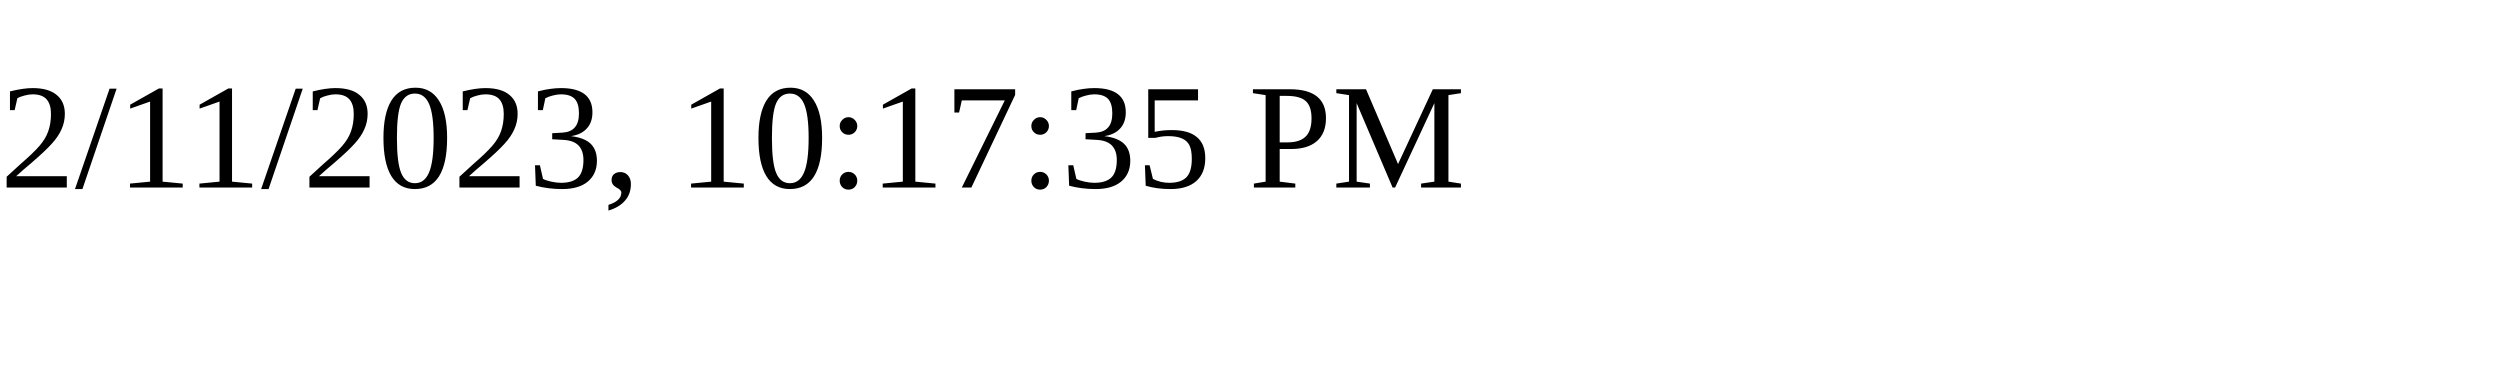
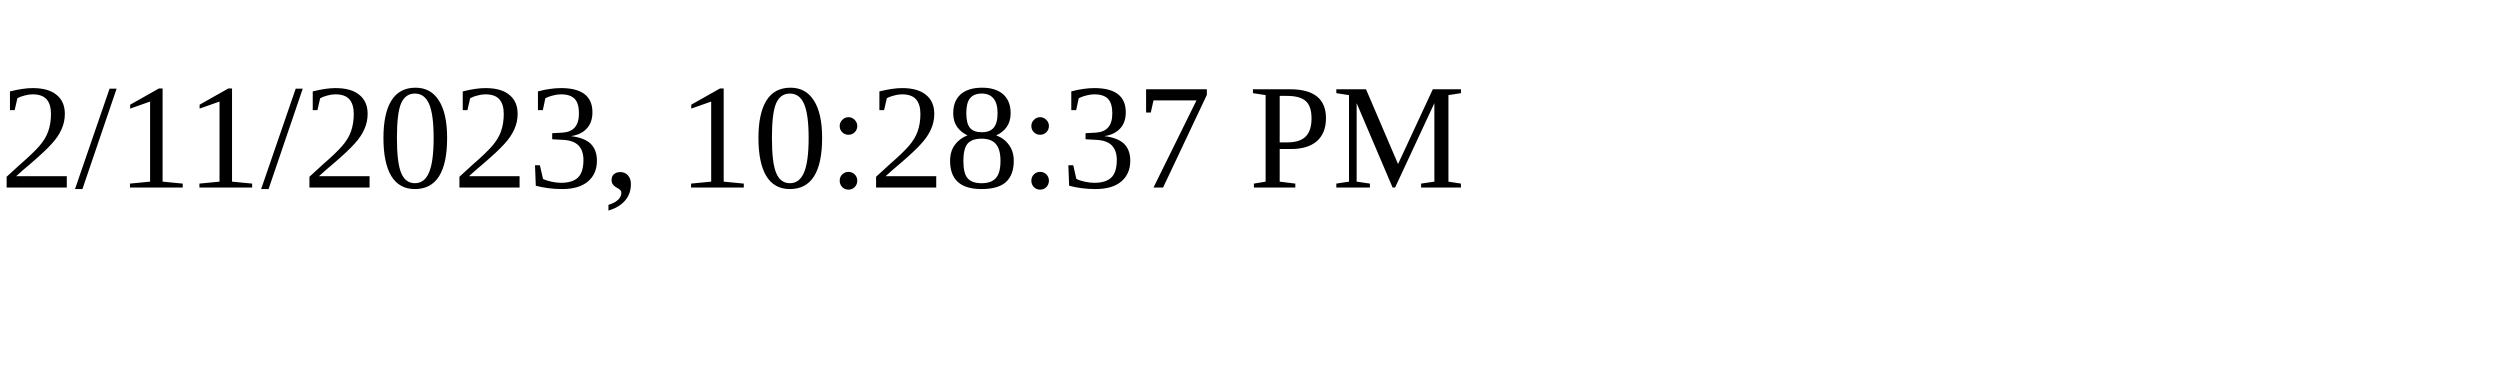
<svg xmlns="http://www.w3.org/2000/svg" height="30" width="200">
-   <text x="0" y="15">2/11/2023, 10:17:35 PM</text>
+   <text x="0" y="15">2/11/2023, 10:28:37 PM</text>
</svg>
